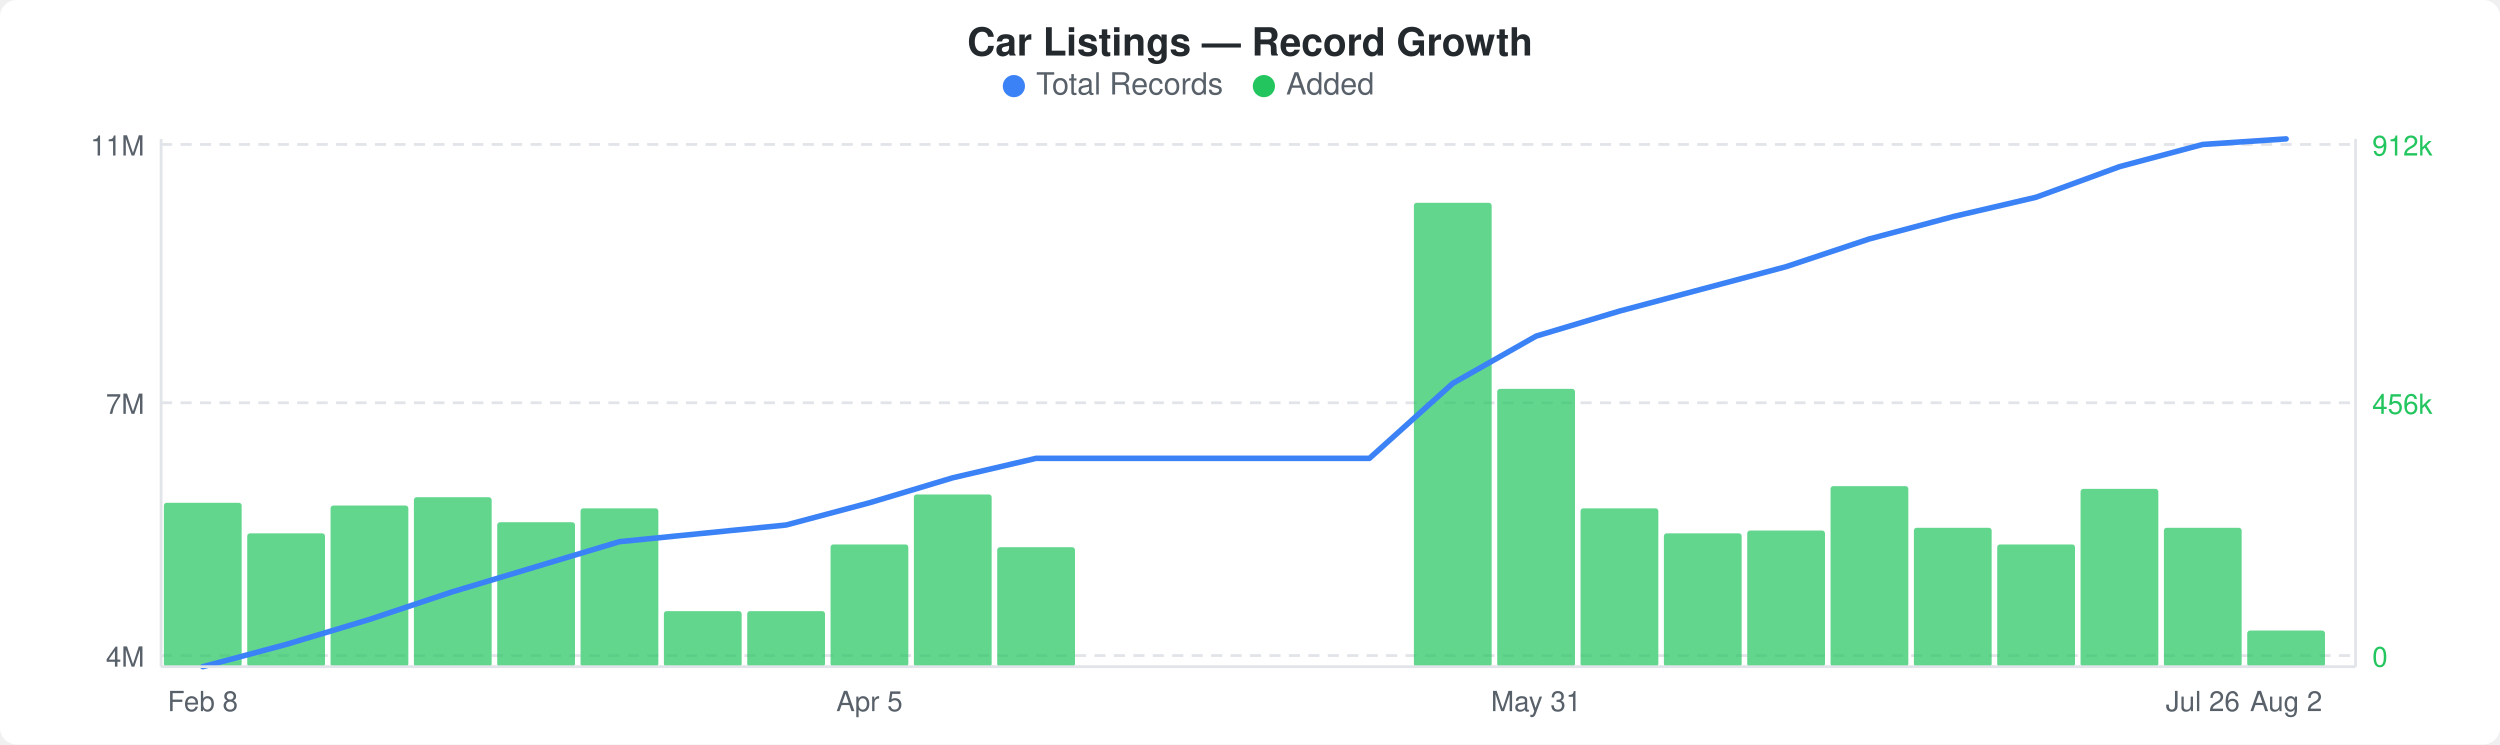
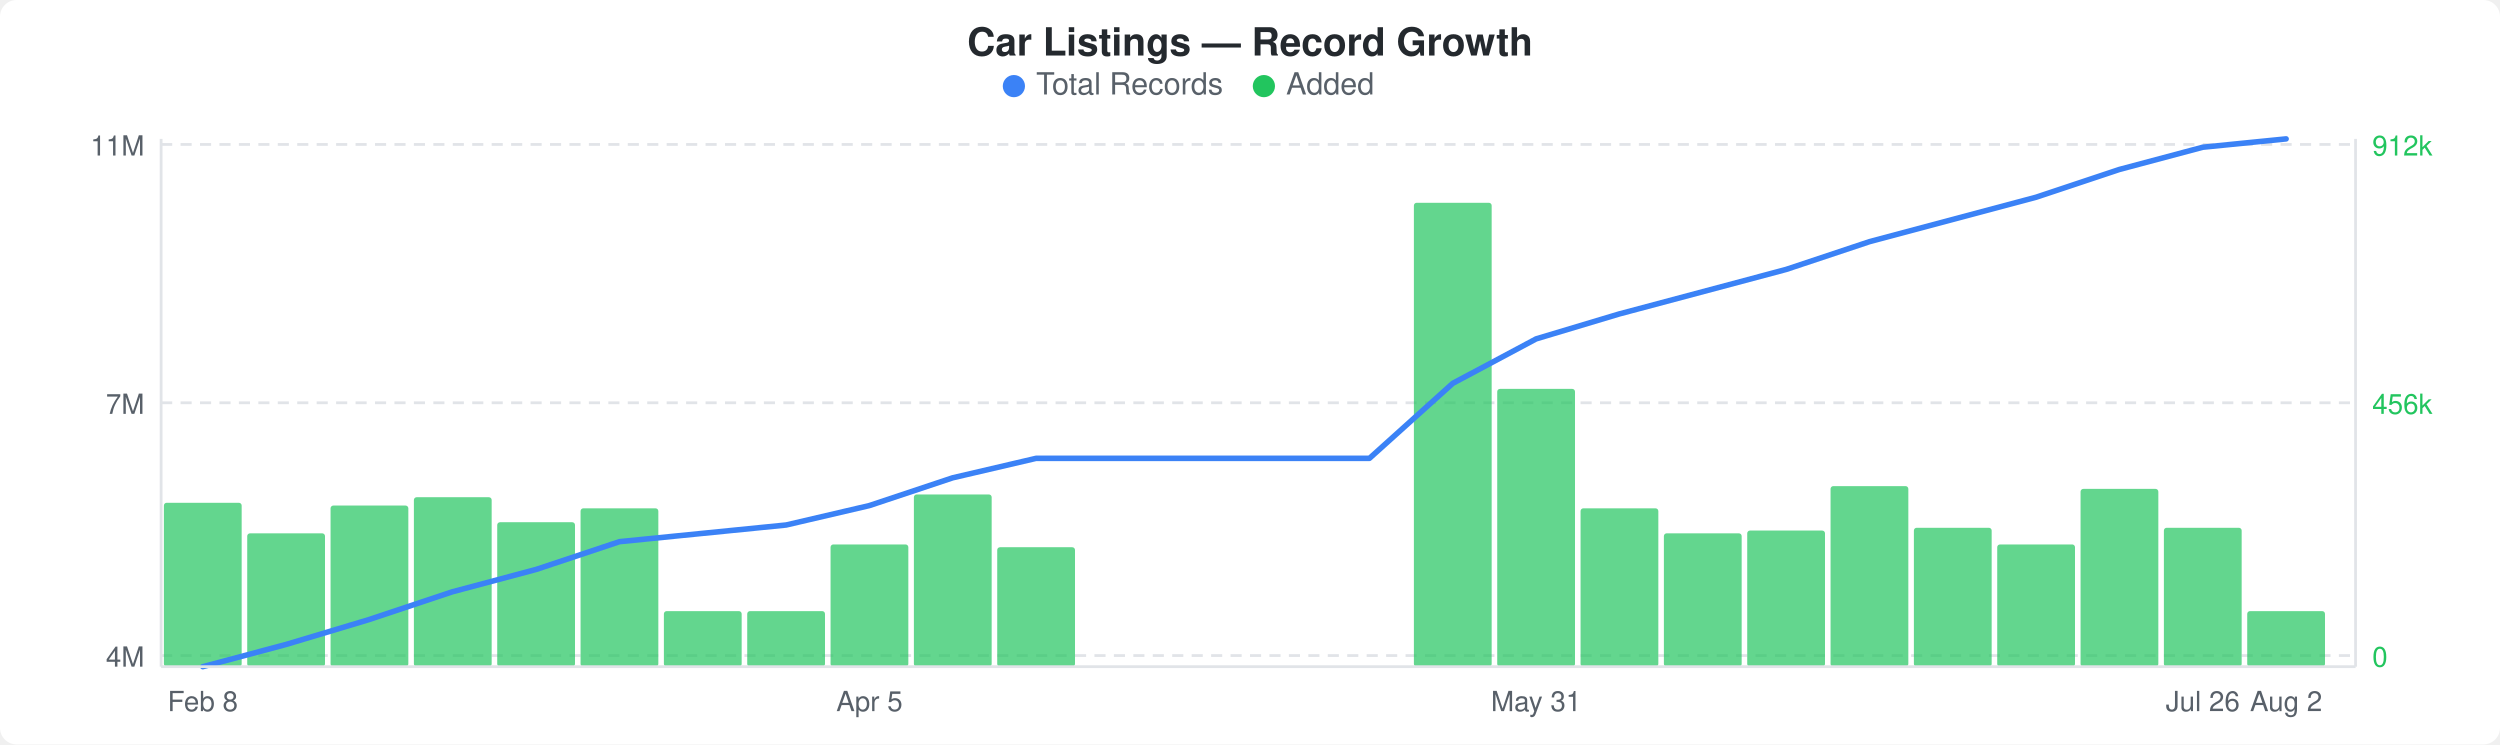
<svg xmlns="http://www.w3.org/2000/svg" width="900" height="268" viewBox="0 0 900 268">
  <rect width="900" height="268" fill="#ffffff" rx="6" ry="6" />
  <text x="450" y="20" text-anchor="middle" font-family="-apple-system, BlinkMacSystemFont, &quot;Segoe UI&quot;, Helvetica, Arial, sans-serif" font-size="14" font-weight="600" fill="#24292e">Car Listings — Record Growth</text>
  <circle cx="365" cy="31" r="4" fill="#3b82f6" />
  <text x="373" y="34" font-family="-apple-system, BlinkMacSystemFont, &quot;Segoe UI&quot;, Helvetica, Arial, sans-serif" font-size="11" fill="#586069">Total Records</text>
  <circle cx="455" cy="31" r="4" fill="#22c55e" />
  <text x="463" y="34" font-family="-apple-system, BlinkMacSystemFont, &quot;Segoe UI&quot;, Helvetica, Arial, sans-serif" font-size="11" fill="#586069">Added</text>
  <line x1="58" y1="52" x2="848" y2="52" stroke="#e1e4e8" stroke-width="1" stroke-dasharray="4,3" />
  <line x1="58" y1="145" x2="848" y2="145" stroke="#e1e4e8" stroke-width="1" stroke-dasharray="4,3" />
  <line x1="58" y1="236" x2="848" y2="236" stroke="#e1e4e8" stroke-width="1" stroke-dasharray="4,3" />
  <rect x="59" y="181" width="28" height="59" rx="1" fill="#22c55eb3" />
  <rect x="89" y="192" width="28" height="48" rx="1" fill="#22c55eb3" />
  <rect x="119" y="182" width="28" height="58" rx="1" fill="#22c55eb3" />
  <rect x="149" y="179" width="28" height="61" rx="1" fill="#22c55eb3" />
  <rect x="179" y="188" width="28" height="52" rx="1" fill="#22c55eb3" />
  <rect x="209" y="183" width="28" height="57" rx="1" fill="#22c55eb3" />
  <rect x="239" y="220" width="28" height="20" rx="1" fill="#22c55eb3" />
  <rect x="269" y="220" width="28" height="20" rx="1" fill="#22c55eb3" />
  <rect x="299" y="196" width="28" height="44" rx="1" fill="#22c55eb3" />
  <rect x="329" y="178" width="28" height="62" rx="1" fill="#22c55eb3" />
  <rect x="359" y="197" width="28" height="43" rx="1" fill="#22c55eb3" />
  <rect x="509" y="73" width="28" height="167" rx="1" fill="#22c55eb3" />
  <rect x="539" y="140" width="28" height="100" rx="1" fill="#22c55eb3" />
  <rect x="569" y="183" width="28" height="57" rx="1" fill="#22c55eb3" />
  <rect x="599" y="192" width="28" height="48" rx="1" fill="#22c55eb3" />
  <rect x="629" y="191" width="28" height="49" rx="1" fill="#22c55eb3" />
  <rect x="659" y="175" width="28" height="65" rx="1" fill="#22c55eb3" />
  <rect x="689" y="190" width="28" height="50" rx="1" fill="#22c55eb3" />
  <rect x="719" y="196" width="28" height="44" rx="1" fill="#22c55eb3" />
  <rect x="749" y="176" width="28" height="64" rx="1" fill="#22c55eb3" />
  <rect x="779" y="190" width="28" height="50" rx="1" fill="#22c55eb3" />
-   <rect x="809" y="227" width="28" height="13" rx="1" fill="#22c55eb3" />
-   <polyline points="73,240 103,232 133,223 163,213 193,204 223,195 253,192 283,189 313,181 343,172 373,165 403,165 433,165 463,165 493,165 523,138 553,121 583,112 613,104 643,96 673,86 703,78 733,71 763,60 793,52 823,50" fill="none" stroke="#3b82f6" stroke-width="2" stroke-linejoin="round" stroke-linecap="round" />
+   <rect x="809" y="220" width="28" height="20" rx="1" fill="#22c55eb3" />
+   <polyline points="73,240 103,232 133,223 163,213 193,205 223,195 253,192 283,189 313,182 343,172 373,165 403,165 433,165 463,165 493,165 523,138 553,122 583,113 613,105 643,97 673,87 703,79 733,71 763,61 793,53 823,50" fill="none" stroke="#3b82f6" stroke-width="2" stroke-linejoin="round" stroke-linecap="round" />
  <text x="52" y="56" text-anchor="end" font-family="-apple-system, BlinkMacSystemFont, &quot;Segoe UI&quot;, Helvetica, Arial, sans-serif" font-size="10" fill="#586069">11M</text>
  <text x="52" y="149" text-anchor="end" font-family="-apple-system, BlinkMacSystemFont, &quot;Segoe UI&quot;, Helvetica, Arial, sans-serif" font-size="10" fill="#586069">7M</text>
  <text x="52" y="240" text-anchor="end" font-family="-apple-system, BlinkMacSystemFont, &quot;Segoe UI&quot;, Helvetica, Arial, sans-serif" font-size="10" fill="#586069">4M</text>
  <text x="854" y="56" text-anchor="start" font-family="-apple-system, BlinkMacSystemFont, &quot;Segoe UI&quot;, Helvetica, Arial, sans-serif" font-size="10" fill="#22c55e">912k</text>
  <text x="854" y="149" text-anchor="start" font-family="-apple-system, BlinkMacSystemFont, &quot;Segoe UI&quot;, Helvetica, Arial, sans-serif" font-size="10" fill="#22c55e">456k</text>
  <text x="854" y="240" text-anchor="start" font-family="-apple-system, BlinkMacSystemFont, &quot;Segoe UI&quot;, Helvetica, Arial, sans-serif" font-size="10" fill="#22c55e">0</text>
  <line x1="58" y1="50" x2="58" y2="240" stroke="#e1e4e8" stroke-width="1" />
  <line x1="58" y1="240" x2="848" y2="240" stroke="#e1e4e8" stroke-width="1" />
  <line x1="848" y1="50" x2="848" y2="240" stroke="#e1e4e8" stroke-width="1" />
  <text x="73" y="256" text-anchor="middle" font-family="-apple-system, BlinkMacSystemFont, &quot;Segoe UI&quot;, Helvetica, Arial, sans-serif" font-size="10" fill="#586069">Feb 8</text>
  <text x="313" y="256" text-anchor="middle" font-family="-apple-system, BlinkMacSystemFont, &quot;Segoe UI&quot;, Helvetica, Arial, sans-serif" font-size="10" fill="#586069">Apr 5</text>
  <text x="553" y="256" text-anchor="middle" font-family="-apple-system, BlinkMacSystemFont, &quot;Segoe UI&quot;, Helvetica, Arial, sans-serif" font-size="10" fill="#586069">May 31</text>
  <text x="793" y="256" text-anchor="middle" font-family="-apple-system, BlinkMacSystemFont, &quot;Segoe UI&quot;, Helvetica, Arial, sans-serif" font-size="10" fill="#586069">Jul 26</text>
  <text x="823" y="256" text-anchor="middle" font-family="-apple-system, BlinkMacSystemFont, &quot;Segoe UI&quot;, Helvetica, Arial, sans-serif" font-size="10" fill="#586069">Aug 2</text>
</svg>
